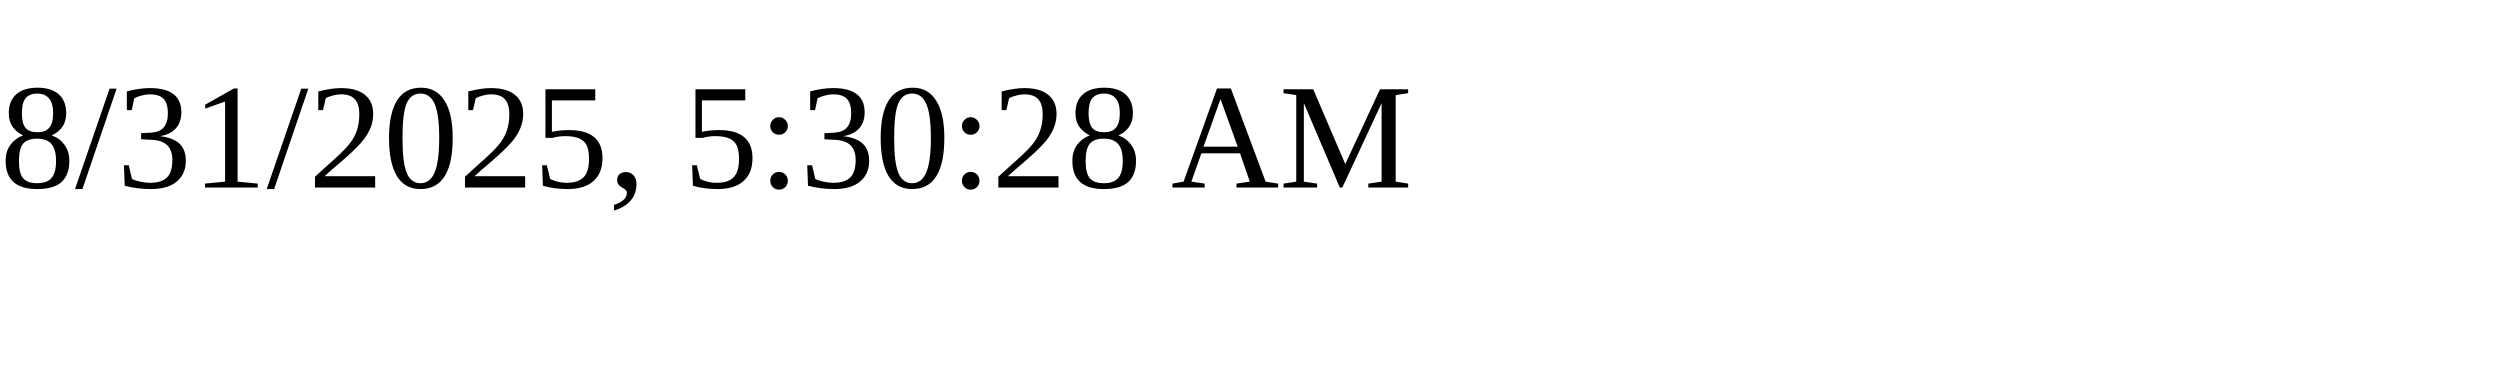
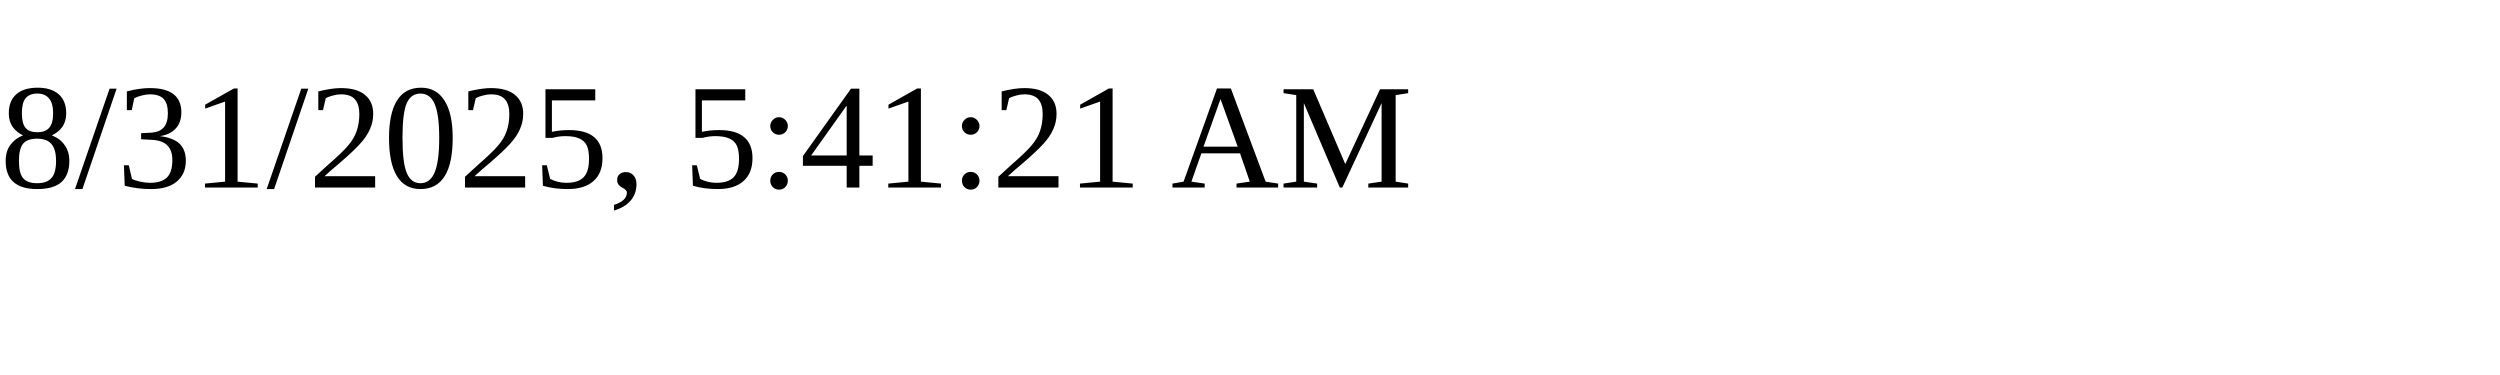
<svg xmlns="http://www.w3.org/2000/svg" height="30" width="200">
-   <text x="0" y="15">8/31/2025, 5:30:28 AM</text>
+   <text x="0" y="15">8/31/2025, 5:41:21 AM</text>
</svg>
